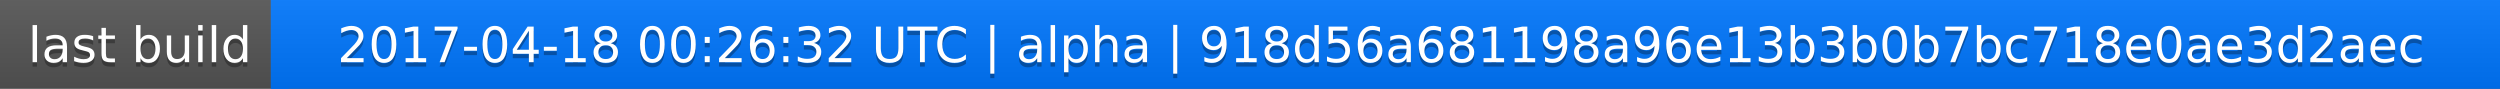
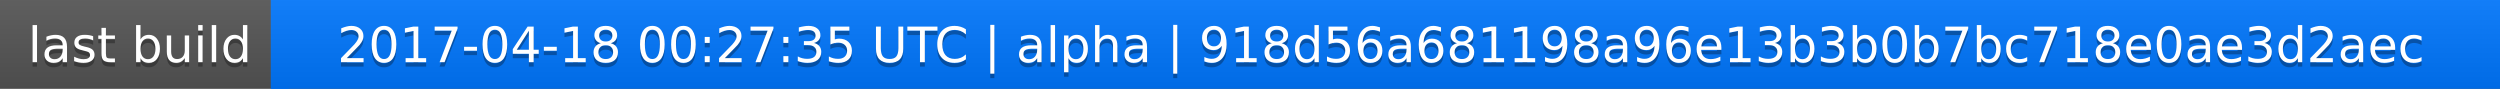
<svg xmlns="http://www.w3.org/2000/svg" width="563" height="20">
  <linearGradient id="a" x2="0" y2="100%">
    <stop offset="0" stop-color="#bbb" stop-opacity=".1" />
    <stop offset="1" stop-opacity=".1" />
  </linearGradient>
  <rect rx="0" width="563" height="20" fill="#555" />
  <rect rx="0" x="61" width="502" height="20" fill="#07f" />
  <path fill="#07f" d="M61 0h4v20h-4z" />
  <rect rx="0" width="563" height="20" fill="url(#a)" />
  <g fill="#fff" text-anchor="middle" font-family="DejaVu Sans,Verdana,Geneva,sans-serif" font-size="11">
    <text x="31.5" y="15" fill="#010101" fill-opacity=".3">last build</text>
    <text x="31.5" y="14">last build</text>
-     <text x="311" y="15" fill="#010101" fill-opacity=".3">2017-04-18 00:26:32 UTC | alpha | 918d56a681198a96e13b3b0b7bc718e0ae3d2aec</text>
-     <text x="311" y="14">2017-04-18 00:26:32 UTC | alpha | 918d56a681198a96e13b3b0b7bc718e0ae3d2aec</text>
+     <text x="311" y="15" fill="#010101" fill-opacity=".3">2017-04-18 00:27:35 UTC | alpha | 918d56a681198a96e13b3b0b7bc718e0ae3d2aec</text>
+     <text x="311" y="14">2017-04-18 00:27:35 UTC | alpha | 918d56a681198a96e13b3b0b7bc718e0ae3d2aec</text>
  </g>
</svg>
